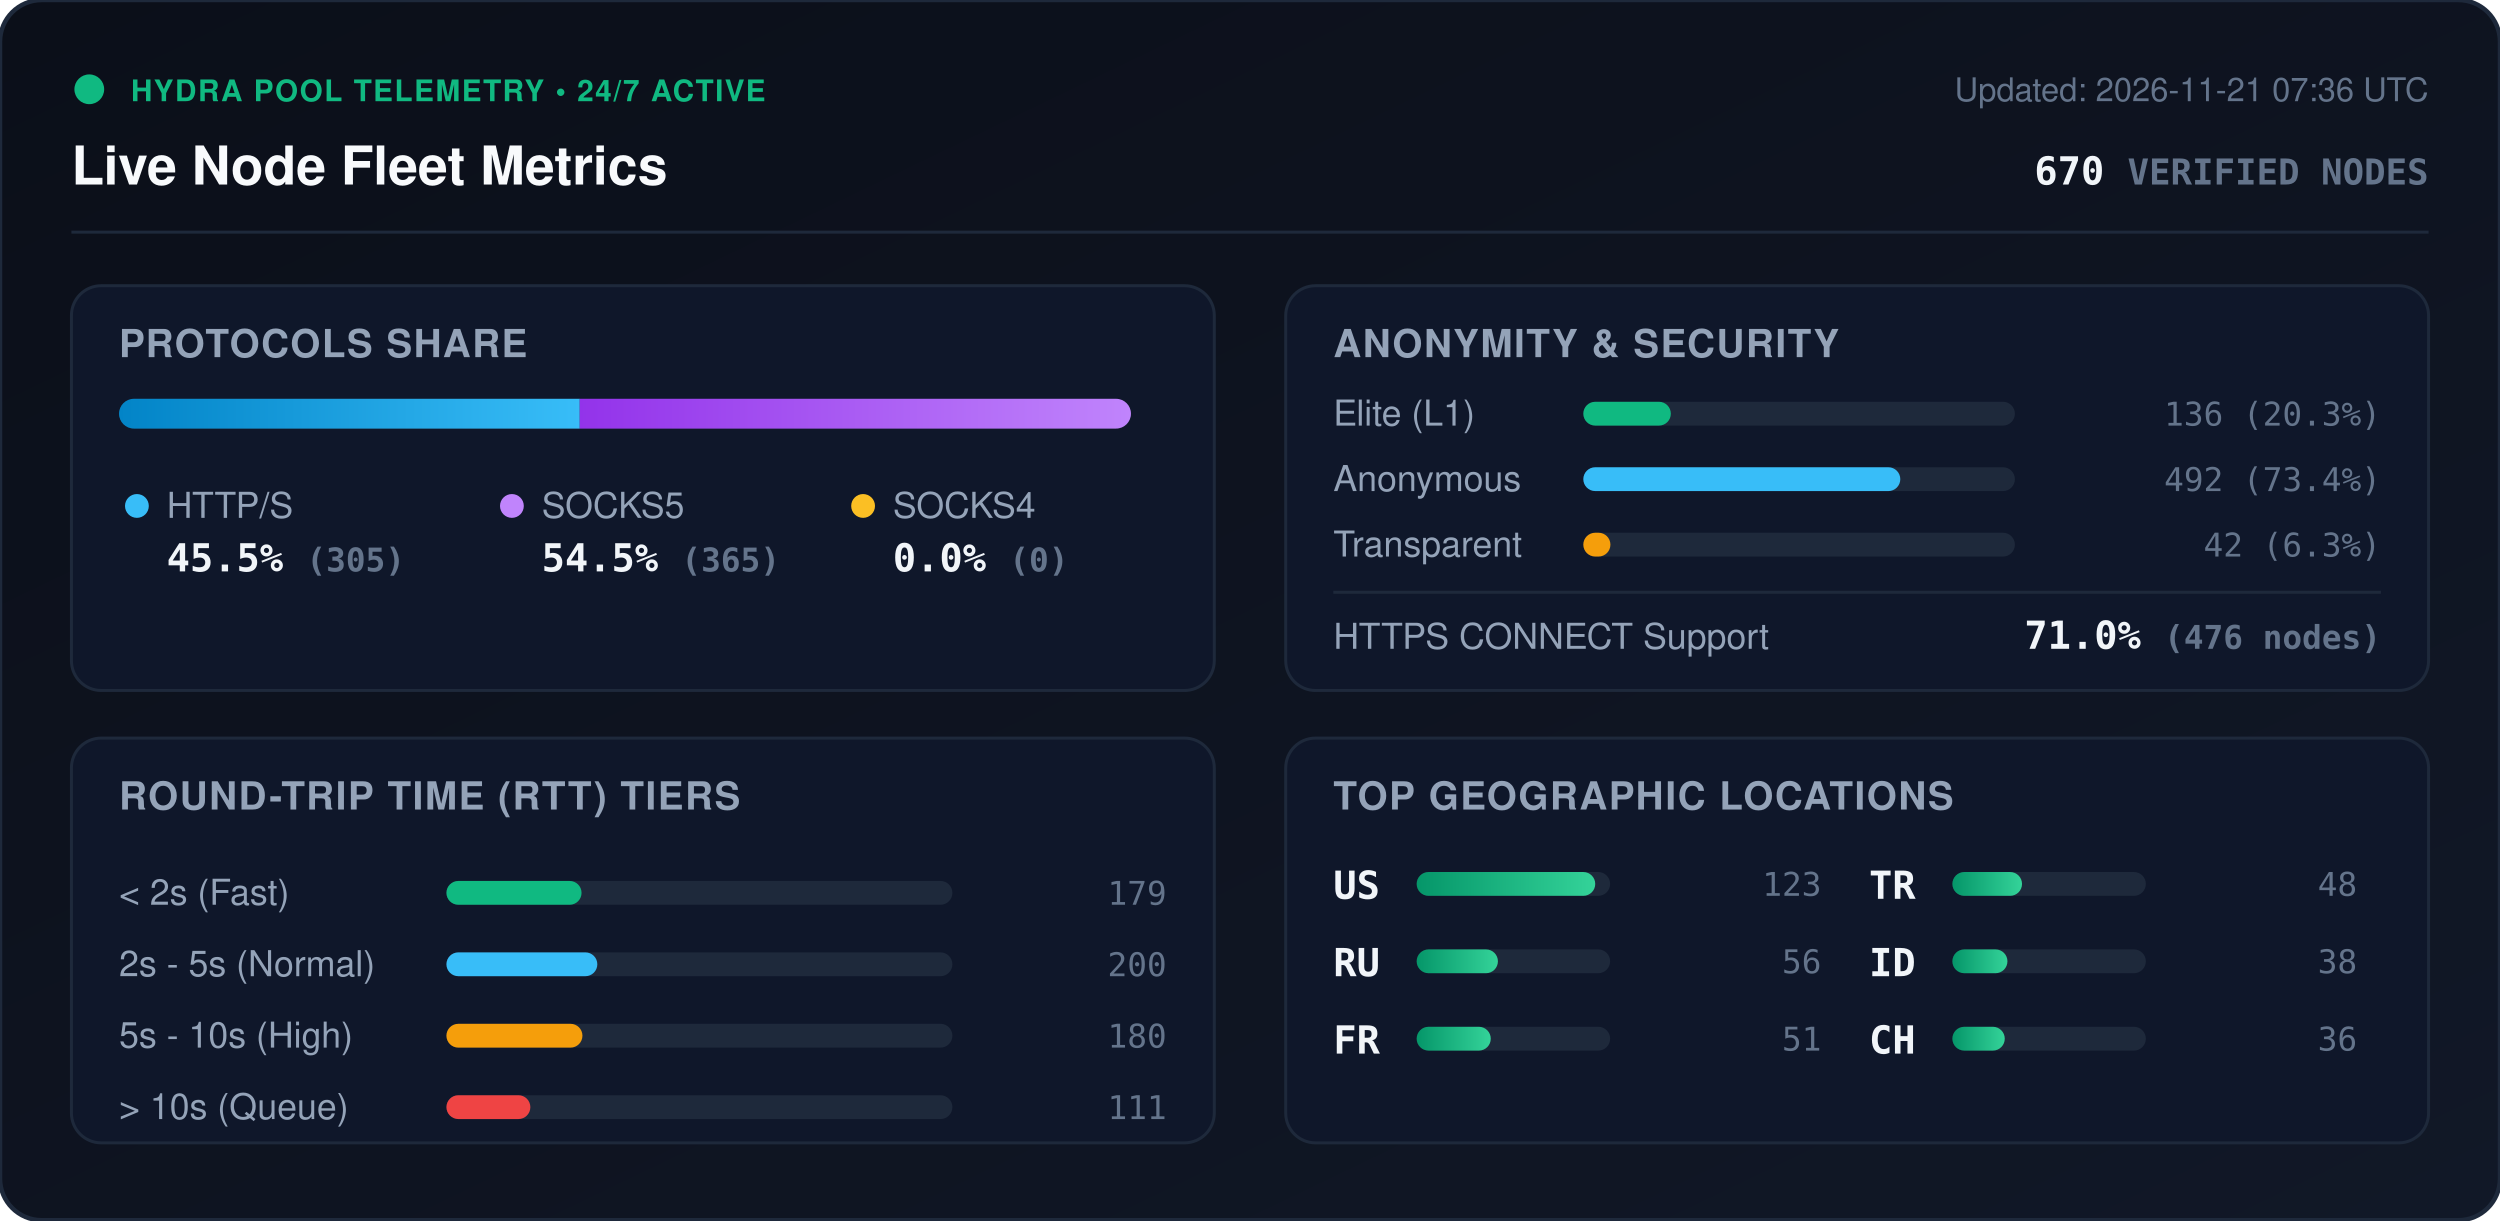
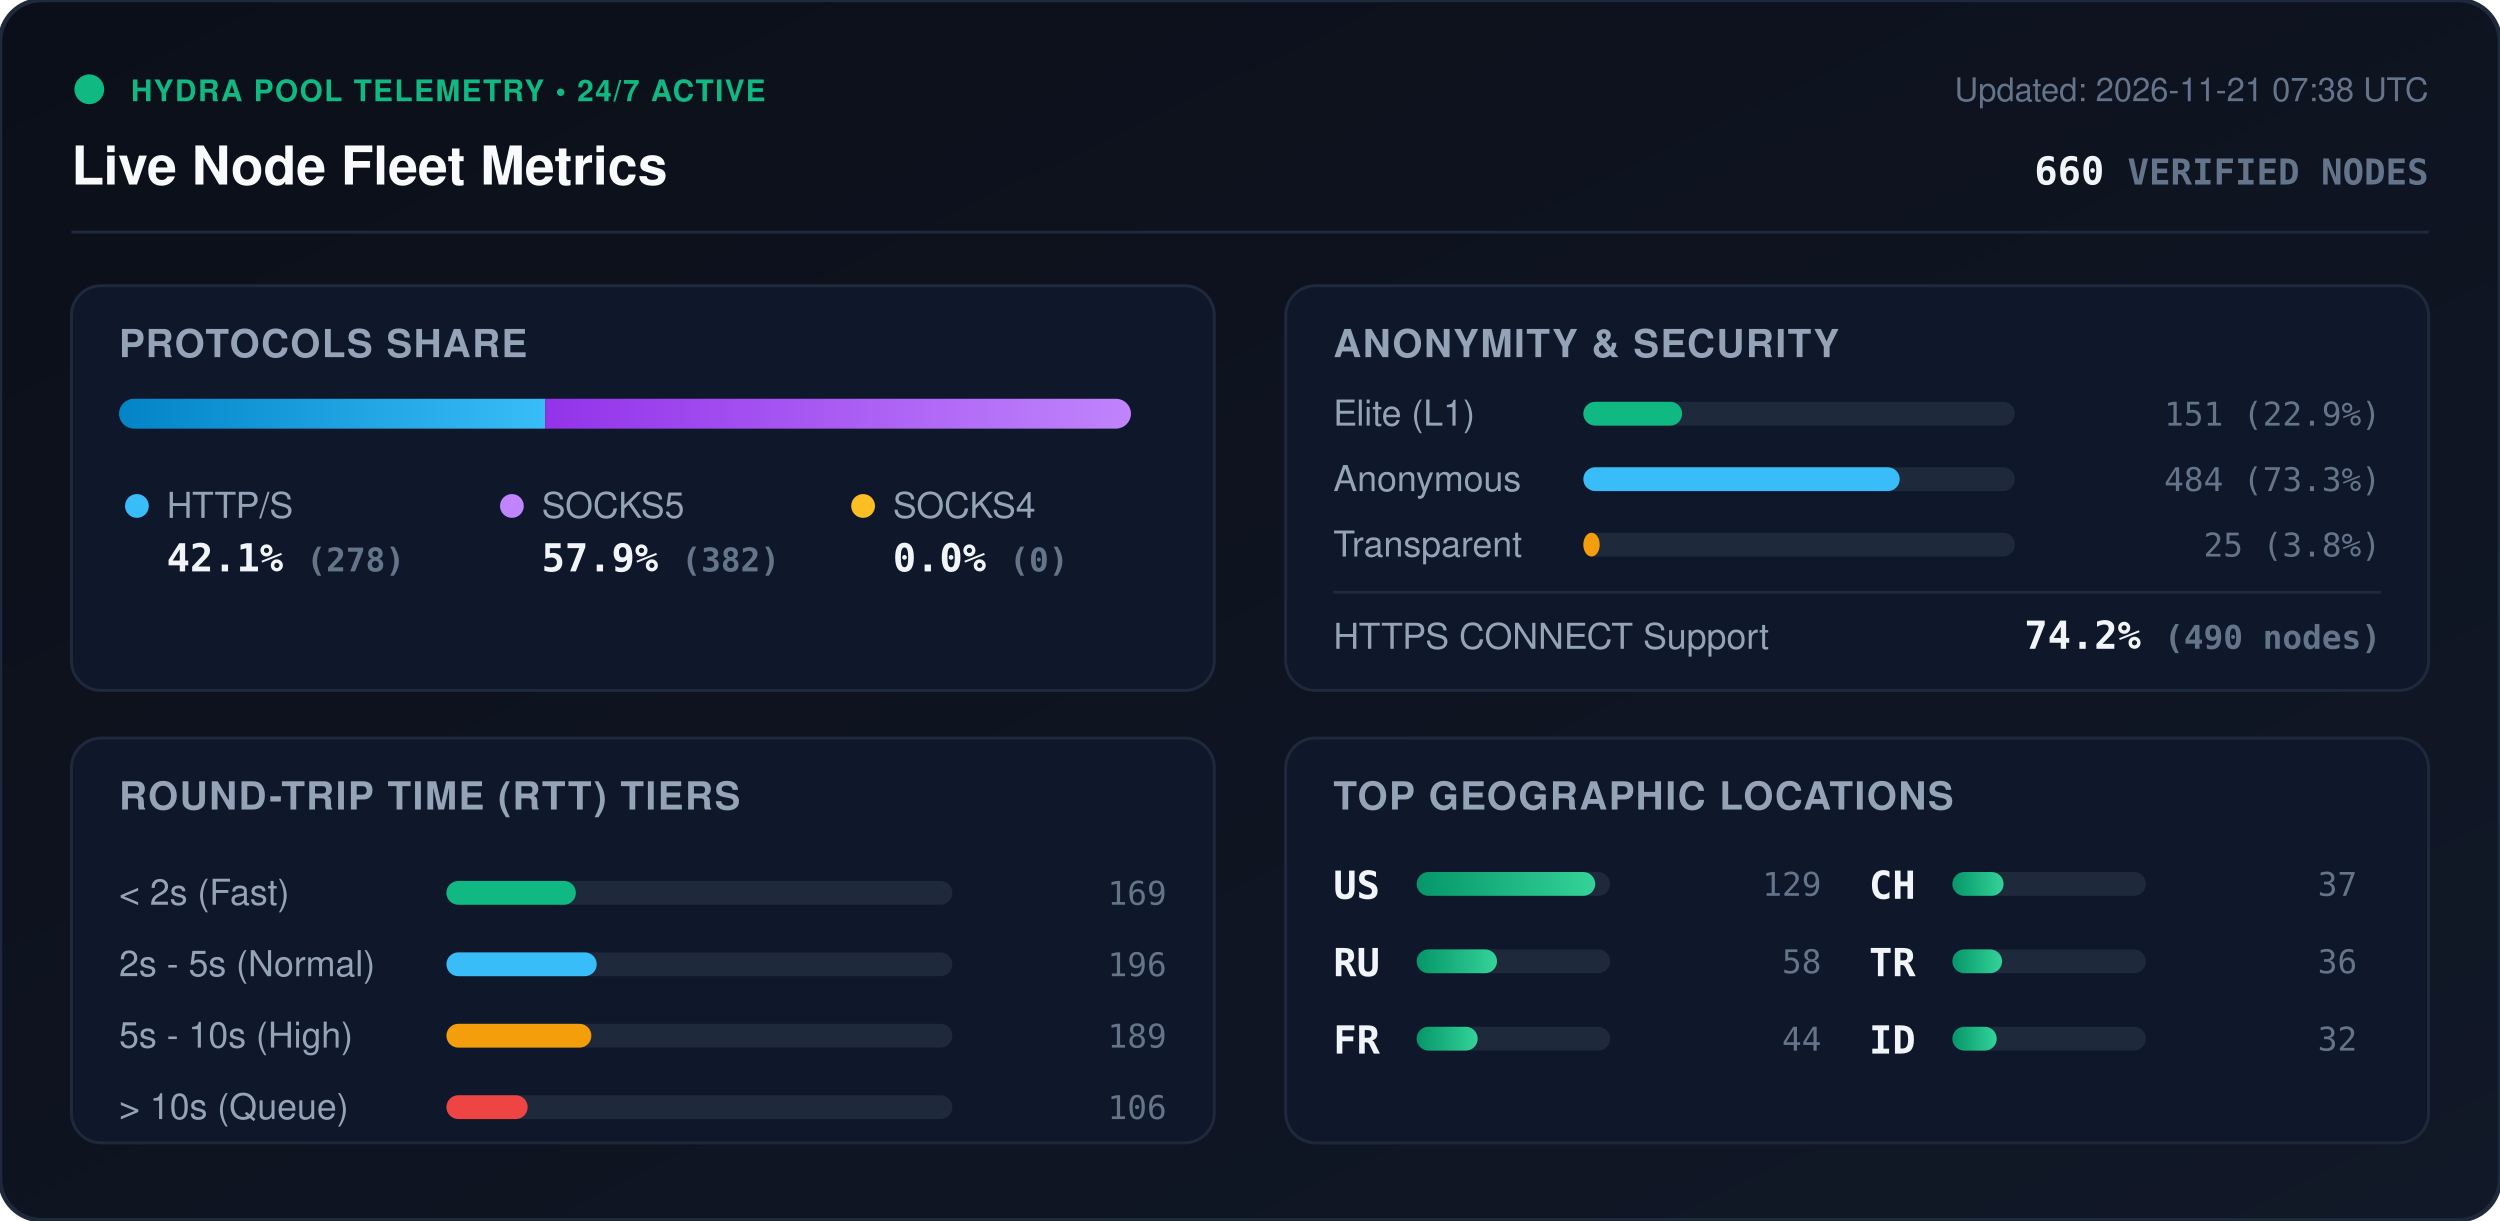
<svg xmlns="http://www.w3.org/2000/svg" viewBox="0 0 840 410" width="840" height="410" style="max-width: 100%; height: auto;">
  <defs>
    <linearGradient id="bg" x1="0%" y1="0%" x2="100%" y2="100%">
      <stop offset="0%" stop-color="#0b0f19" />
      <stop offset="100%" stop-color="#111827" />
    </linearGradient>
    <linearGradient id="bar-http" x1="0%" y1="0%" x2="100%" y2="0%">
      <stop offset="0%" stop-color="#0284c7" />
      <stop offset="100%" stop-color="#38bdf8" />
    </linearGradient>
    <linearGradient id="bar-socks5" x1="0%" y1="0%" x2="100%" y2="0%">
      <stop offset="0%" stop-color="#9333ea" />
      <stop offset="100%" stop-color="#c084fc" />
    </linearGradient>
    <linearGradient id="bar-socks4" x1="0%" y1="0%" x2="100%" y2="0%">
      <stop offset="0%" stop-color="#d97706" />
      <stop offset="100%" stop-color="#fbbf24" />
    </linearGradient>
    <linearGradient id="bar-green" x1="0%" y1="0%" x2="100%" y2="0%">
      <stop offset="0%" stop-color="#059669" />
      <stop offset="100%" stop-color="#34d399" />
    </linearGradient>
    <clipPath id="prog-track-clip">
      <rect width="340.0" height="10" rx="5" />
    </clipPath>
    <style>
      .title { font: 700 18px -apple-system, BlinkMacSystemFont, 'Segoe UI', Helvetica, Arial, sans-serif; fill: #f8fafc; }
      .sub { font: 500 11px -apple-system, BlinkMacSystemFont, 'Segoe UI', Helvetica, Arial, sans-serif; fill: #64748b; }
      .section-hdr { font: 600 13px -apple-system, BlinkMacSystemFont, 'Segoe UI', Helvetica, Arial, sans-serif; fill: #94a3b8; letter-spacing: 0.5px; }
      .metric-val { font: 700 13px -apple-system, BlinkMacSystemFont, 'Segoe UI', Helvetica, Arial, sans-serif; fill: #f1f5f9; }
      .metric-lbl { font: 500 12px -apple-system, BlinkMacSystemFont, 'Segoe UI', Helvetica, Arial, sans-serif; fill: #94a3b8; }
      .badge-txt { font: 700 10px -apple-system, BlinkMacSystemFont, 'Segoe UI', Helvetica, Arial, sans-serif; fill: #10b981; letter-spacing: 0.5px; }
      .mono { font-family: ui-monospace, SFMono-Regular, Menlo, Monaco, Consolas, monospace; }
      .pulse { animation: beacon 2s infinite ease-in-out; }
      @keyframes beacon { 0%, 100% { opacity: 1; } 50% { opacity: 0.35; } }
    </style>
  </defs>
  <rect width="840" height="410" rx="14" fill="url(#bg)" stroke="#1e293b" stroke-width="1.5" />
  <g transform="translate(24, 24)">
    <circle cx="6" cy="6" r="5" fill="#10b981" class="pulse" />
    <text x="20" y="10" class="badge-txt">HYDRA POOL TELEMETRY • 24/7 ACTIVE</text>
    <text x="0" y="38" class="title">Live Node Fleet Metrics</text>
-     <text x="792" y="10" text-anchor="end" class="sub">Updated: 2026-11-21 07:36 UTC</text>
-     <text x="792" y="38" text-anchor="end" class="metric-val mono" fill="#38bdf8">670 <tspan font-size="12" fill="#64748b">VERIFIED NODES</tspan>
+     <text x="792" y="10" text-anchor="end" class="sub">Updated: 2026-11-21 07:38 UTC</text>
+     <text x="792" y="38" text-anchor="end" class="metric-val mono" fill="#38bdf8">660 <tspan font-size="12" fill="#64748b">VERIFIED NODES</tspan>
    </text>
  </g>
  <line x1="24" y1="78" x2="816" y2="78" stroke="#1e293b" stroke-width="1" />
  <g transform="translate(24, 96)">
    <rect width="384" height="136" rx="10" fill="#0f172a" stroke="#1e293b" />
    <text x="16" y="24" class="section-hdr">PROTOCOLS SHARE</text>
    <g transform="translate(16, 38)">
      <rect width="340.0" height="10" rx="5" fill="#1e293b" />
      <g clip-path="url(#prog-track-clip)">
-         <rect x="0" width="154.8" height="10" fill="url(#bar-http)" />
-         <rect x="154.8" width="185.2" height="10" fill="url(#bar-socks5)" />
+         <rect x="0" width="143.2" height="10" fill="url(#bar-http)" />
+         <rect x="143.2" width="196.8" height="10" fill="url(#bar-socks5)" />
        <rect x="340.0" width="0.0" height="10" fill="url(#bar-socks4)" />
      </g>
    </g>
    <g transform="translate(16, 68)">
      <circle cx="6" cy="6" r="4" fill="#38bdf8" />
      <text x="16" y="10" class="metric-lbl">HTTP/S</text>
-       <text x="16" y="28" class="metric-val mono">45.5% <tspan font-size="11" fill="#64748b">(305)</tspan>
+       <text x="16" y="28" class="metric-val mono">42.1% <tspan font-size="11" fill="#64748b">(278)</tspan>
      </text>
      <circle cx="132" cy="6" r="4" fill="#c084fc" />
      <text x="142" y="10" class="metric-lbl">SOCKS5</text>
-       <text x="142" y="28" class="metric-val mono">54.5% <tspan font-size="11" fill="#64748b">(365)</tspan>
+       <text x="142" y="28" class="metric-val mono">57.9% <tspan font-size="11" fill="#64748b">(382)</tspan>
      </text>
      <circle cx="250" cy="6" r="4" fill="#fbbf24" />
      <text x="260" y="10" class="metric-lbl">SOCKS4</text>
      <text x="260" y="28" class="metric-val mono">0.0% <tspan font-size="11" fill="#64748b">(0)</tspan>
      </text>
    </g>
  </g>
  <g transform="translate(432, 96)">
    <rect width="384" height="136" rx="10" fill="#0f172a" stroke="#1e293b" />
    <text x="16" y="24" class="section-hdr">ANONYMITY &amp; SECURITY</text>
    <text x="16" y="47" class="metric-lbl">Elite (L1)</text>
    <rect x="100" y="39" width="145.0" height="8" rx="4" fill="#1e293b" />
-     <rect x="100" y="39" width="29.4" height="8" rx="4" fill="#10b981" />
-     <text x="368" y="47" text-anchor="end" class="mono sub" fill="#e2e8f0">136 (20.3%)</text>
+     <rect x="100" y="39" width="33.2" height="8" rx="4" fill="#10b981" />
+     <text x="368" y="47" text-anchor="end" class="mono sub" fill="#e2e8f0">151 (22.9%)</text>
    <text x="16" y="69" class="metric-lbl">Anonymous</text>
    <rect x="100" y="61" width="145.0" height="8" rx="4" fill="#1e293b" />
-     <rect x="100" y="61" width="106.5" height="8" rx="4" fill="#38bdf8" />
-     <text x="368" y="69" text-anchor="end" class="mono sub" fill="#e2e8f0">492 (73.4%)</text>
+     <rect x="100" y="61" width="106.3" height="8" rx="4" fill="#38bdf8" />
+     <text x="368" y="69" text-anchor="end" class="mono sub" fill="#e2e8f0">484 (73.3%)</text>
    <text x="16" y="91" class="metric-lbl">Transparent</text>
    <rect x="100" y="83" width="145.0" height="8" rx="4" fill="#1e293b" />
-     <rect x="100" y="83" width="9.1" height="8" rx="4" fill="#f59e0b" />
-     <text x="368" y="91" text-anchor="end" class="mono sub" fill="#e2e8f0">42 (6.3%)</text>
+     <rect x="100" y="83" width="5.5" height="8" rx="4" fill="#f59e0b" />
+     <text x="368" y="91" text-anchor="end" class="mono sub" fill="#e2e8f0">25 (3.8%)</text>
    <line x1="16" y1="103" x2="368" y2="103" stroke="#1e293b" stroke-width="1" />
    <text x="16" y="122" class="metric-lbl">HTTPS CONNECT Support</text>
-     <text x="368" y="122" text-anchor="end" class="metric-val mono" fill="#34d399">71.0% <tspan font-size="11" fill="#64748b">(476 nodes)</tspan>
+     <text x="368" y="122" text-anchor="end" class="metric-val mono" fill="#34d399">74.2% <tspan font-size="11" fill="#64748b">(490 nodes)</tspan>
    </text>
  </g>
  <g transform="translate(24, 248)">
    <rect width="384" height="136" rx="10" fill="#0f172a" stroke="#1e293b" />
    <text x="16" y="24" class="section-hdr">ROUND-TRIP TIME (RTT) TIERS</text>
    <g transform="translate(16, 42)">
      <text x="0" y="14" class="metric-lbl">&lt; 2s (Fast)</text>
      <rect x="110" y="6" width="170" height="8" rx="4" fill="#1e293b" />
-       <rect x="110" y="6" width="45.4" height="8" rx="4" fill="#10b981" />
-       <text x="352" y="14" text-anchor="end" class="mono sub">179</text>
+       <rect x="110" y="6" width="43.5" height="8" rx="4" fill="#10b981" />
+       <text x="352" y="14" text-anchor="end" class="mono sub">169</text>
      <text x="0" y="38" class="metric-lbl">2s - 5s (Normal)</text>
      <rect x="110" y="30" width="170" height="8" rx="4" fill="#1e293b" />
-       <rect x="110" y="30" width="50.7" height="8" rx="4" fill="#38bdf8" />
-       <text x="352" y="38" text-anchor="end" class="mono sub">200</text>
+       <rect x="110" y="30" width="50.5" height="8" rx="4" fill="#38bdf8" />
+       <text x="352" y="38" text-anchor="end" class="mono sub">196</text>
      <text x="0" y="62" class="metric-lbl">5s - 10s (High)</text>
      <rect x="110" y="54" width="170" height="8" rx="4" fill="#1e293b" />
-       <rect x="110" y="54" width="45.7" height="8" rx="4" fill="#f59e0b" />
-       <text x="352" y="62" text-anchor="end" class="mono sub">180</text>
+       <rect x="110" y="54" width="48.7" height="8" rx="4" fill="#f59e0b" />
+       <text x="352" y="62" text-anchor="end" class="mono sub">189</text>
      <text x="0" y="86" class="metric-lbl">&gt; 10s (Queue)</text>
      <rect x="110" y="78" width="170" height="8" rx="4" fill="#1e293b" />
-       <rect x="110" y="78" width="28.2" height="8" rx="4" fill="#ef4444" />
-       <text x="352" y="86" text-anchor="end" class="mono sub">111</text>
+       <rect x="110" y="78" width="27.3" height="8" rx="4" fill="#ef4444" />
+       <text x="352" y="86" text-anchor="end" class="mono sub">106</text>
    </g>
  </g>
  <g transform="translate(432, 248)">
    <rect width="384" height="136" rx="10" fill="#0f172a" stroke="#1e293b" />
    <text x="16" y="24" class="section-hdr">TOP GEOGRAPHIC LOCATIONS</text>
    <g transform="translate(16, 42)">
      <g transform="translate(0, 0)">
        <text x="0" y="12" class="mono metric-val" font-size="12">US</text>
        <rect x="28" y="3" width="65" height="8" rx="4" fill="#1e293b" />
        <rect x="28" y="3" width="60.0" height="8" rx="4" fill="url(#bar-green)" />
-         <text x="164" y="11" text-anchor="end" class="mono sub">123</text>
+         <text x="164" y="11" text-anchor="end" class="mono sub">129</text>
      </g>
      <g transform="translate(0, 26)">
        <text x="0" y="12" class="mono metric-val" font-size="12">RU</text>
        <rect x="28" y="3" width="65" height="8" rx="4" fill="#1e293b" />
-         <rect x="28" y="3" width="27.3" height="8" rx="4" fill="url(#bar-green)" />
-         <text x="164" y="11" text-anchor="end" class="mono sub">56</text>
+         <rect x="28" y="3" width="27.0" height="8" rx="4" fill="url(#bar-green)" />
+         <text x="164" y="11" text-anchor="end" class="mono sub">58</text>
      </g>
      <g transform="translate(0, 52)">
        <text x="0" y="12" class="mono metric-val" font-size="12">FR</text>
        <rect x="28" y="3" width="65" height="8" rx="4" fill="#1e293b" />
-         <rect x="28" y="3" width="24.9" height="8" rx="4" fill="url(#bar-green)" />
-         <text x="164" y="11" text-anchor="end" class="mono sub">51</text>
+         <rect x="28" y="3" width="20.5" height="8" rx="4" fill="url(#bar-green)" />
+         <text x="164" y="11" text-anchor="end" class="mono sub">44</text>
      </g>
      <g transform="translate(180, 0)">
+         <text x="0" y="12" class="mono metric-val" font-size="12">CH</text>
+         <rect x="28" y="3" width="65" height="8" rx="4" fill="#1e293b" />
+         <rect x="28" y="3" width="17.2" height="8" rx="4" fill="url(#bar-green)" />
+         <text x="164" y="11" text-anchor="end" class="mono sub">37</text>
+       </g>
+       <g transform="translate(180, 26)">
        <text x="0" y="12" class="mono metric-val" font-size="12">TR</text>
        <rect x="28" y="3" width="65" height="8" rx="4" fill="#1e293b" />
-         <rect x="28" y="3" width="23.4" height="8" rx="4" fill="url(#bar-green)" />
-         <text x="164" y="11" text-anchor="end" class="mono sub">48</text>
+         <rect x="28" y="3" width="16.7" height="8" rx="4" fill="url(#bar-green)" />
+         <text x="164" y="11" text-anchor="end" class="mono sub">36</text>
      </g>
-       <g transform="translate(180, 26)">
+       <g transform="translate(180, 52)">
        <text x="0" y="12" class="mono metric-val" font-size="12">ID</text>
        <rect x="28" y="3" width="65" height="8" rx="4" fill="#1e293b" />
-         <rect x="28" y="3" width="18.5" height="8" rx="4" fill="url(#bar-green)" />
-         <text x="164" y="11" text-anchor="end" class="mono sub">38</text>
-       </g>
-       <g transform="translate(180, 52)">
-         <text x="0" y="12" class="mono metric-val" font-size="12">CH</text>
-         <rect x="28" y="3" width="65" height="8" rx="4" fill="#1e293b" />
-         <rect x="28" y="3" width="17.6" height="8" rx="4" fill="url(#bar-green)" />
-         <text x="164" y="11" text-anchor="end" class="mono sub">36</text>
+         <rect x="28" y="3" width="14.9" height="8" rx="4" fill="url(#bar-green)" />
+         <text x="164" y="11" text-anchor="end" class="mono sub">32</text>
      </g>
    </g>
  </g>
</svg>
